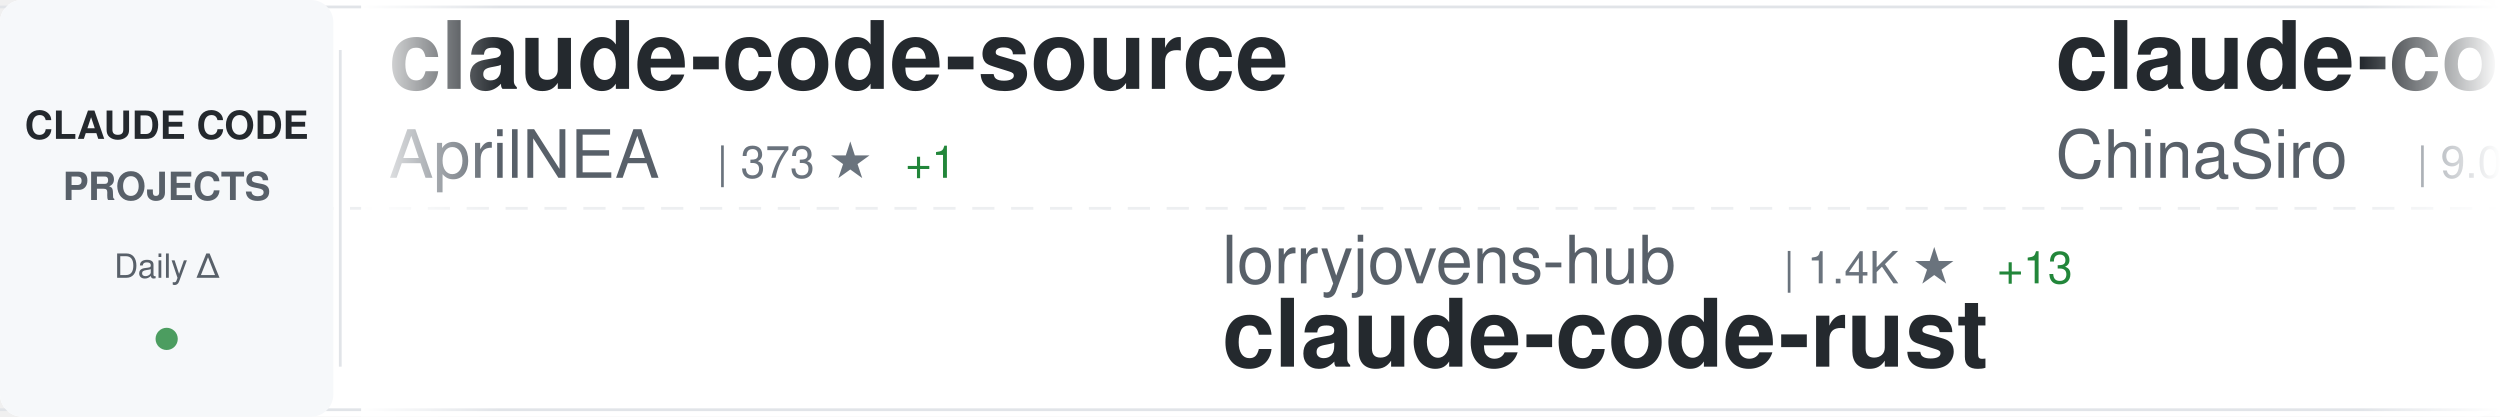
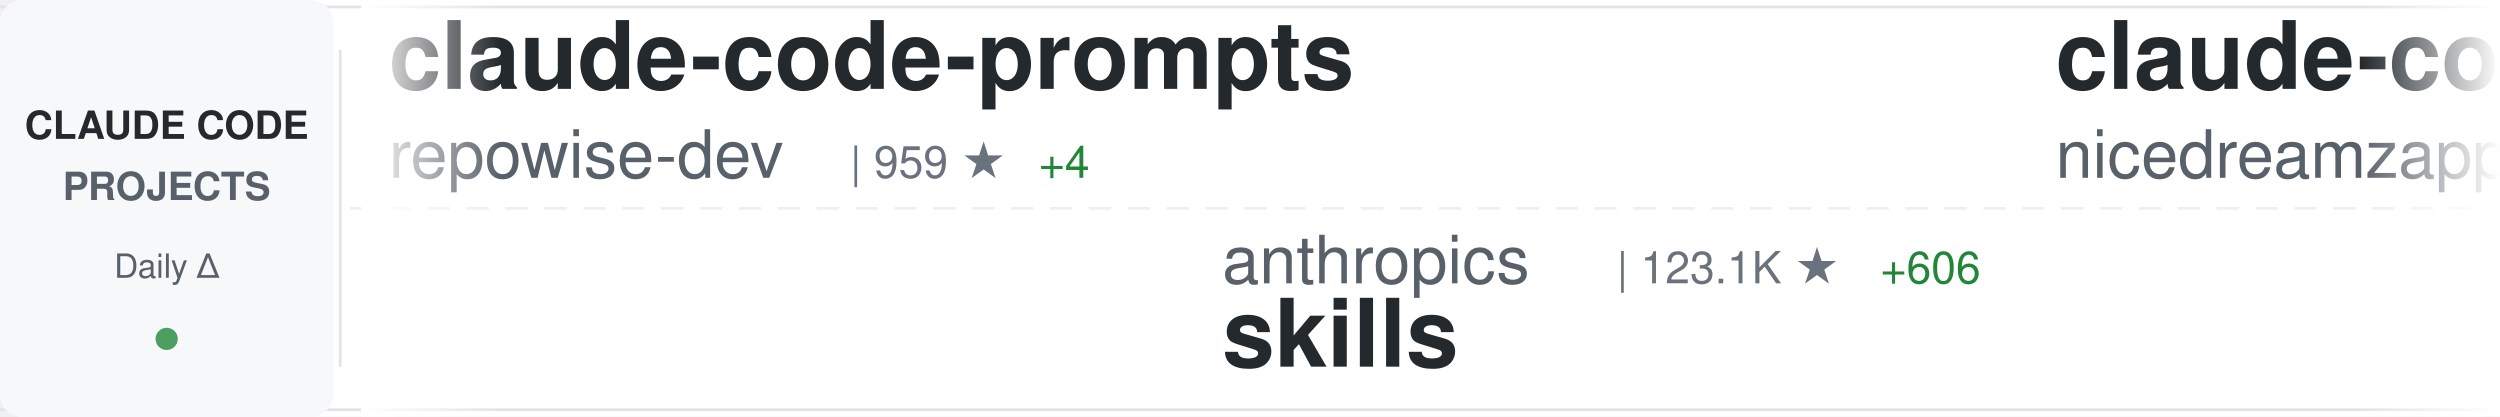
<svg xmlns="http://www.w3.org/2000/svg" width="900" height="150">
  <defs>
    <linearGradient id="awesomeLeftFade" x1="0%" y1="0%" x2="100%" y2="0%">
      <stop offset="0%" style="stop-color:#ffffff;stop-opacity:1" />
      <stop offset="100%" style="stop-color:#ffffff;stop-opacity:0" />
    </linearGradient>
    <linearGradient id="awesomeRightFade" x1="0%" y1="0%" x2="100%" y2="0%">
      <stop offset="0%" style="stop-color:#ffffff;stop-opacity:0" />
      <stop offset="100%" style="stop-color:#ffffff;stop-opacity:1" />
    </linearGradient>
  </defs>
  <rect width="900" height="150" fill="#ffffff" rx="8" />
  <rect x="0" y="2" width="900" height="1" fill="#e1e4e8" />
  <rect x="0" y="147" width="900" height="1" fill="#e1e4e8" />
  <line x1="0" y1="75" x2="900" y2="75" stroke="#e1e4e8" stroke-width="1" stroke-dasharray="8 6" opacity="0.6" />
  <rect x="0" y="0" width="120" height="150" fill="#f6f8fa" rx="8" />
  <text x="60" y="50" font-family="-apple-system, BlinkMacSystemFont, 'Segoe UI', Helvetica, Arial, sans-serif" font-size="14" font-weight="600" fill="#24292e" text-anchor="middle">CLAUDE CODE</text>
  <text x="60" y="72" font-family="-apple-system, BlinkMacSystemFont, 'Segoe UI', Helvetica, Arial, sans-serif" font-size="14" font-weight="600" fill="#586069" text-anchor="middle">PROJECTS</text>
  <text x="60" y="100" font-family="-apple-system, BlinkMacSystemFont, 'Segoe UI', Helvetica, Arial, sans-serif" font-size="12" font-weight="500" fill="#586069" text-anchor="middle">Daily Δ</text>
  <circle cx="60" cy="122" r="4" fill="#22863a" opacity="0.8" />
  <rect x="122" y="18" width="1" height="114" fill="#e1e4e8" />
  <clipPath id="awesomeTickerClip">
    <rect x="130" y="0" width="770" height="150" />
  </clipPath>
  <g clip-path="url(#awesomeTickerClip)">
    <g id="awesomeTickerItems">
      <animateTransform attributeName="transform" attributeType="XML" type="translate" from="0 0" to="-3000 0" dur="54s" repeatCount="indefinite" />
      <g transform="translate(0, 0)">
-         <text x="140" y="32" font-family="-apple-system, BlinkMacSystemFont, 'Segoe UI', Helvetica, Arial, sans-serif" font-size="34" font-weight="600" fill="#24292e">claude-code-source</text>
-         <text x="140" y="64" font-family="-apple-system, BlinkMacSystemFont, 'Segoe UI', Helvetica, Arial, sans-serif" font-size="24" font-weight="400" fill="#586069">AprilNEA</text>
-         <text x="258" y="64" font-family="-apple-system, BlinkMacSystemFont, 'Segoe UI', Helvetica, Arial, sans-serif" font-size="16" font-weight="500" fill="#6a737d">| 373 ★</text>
-         <text x="326" y="64" font-family="-apple-system, BlinkMacSystemFont, 'Segoe UI', Helvetica, Arial, sans-serif" font-size="16" font-weight="500" fill="#22863a"> +1</text>
+         <text x="140" y="32" font-family="-apple-system, BlinkMacSystemFont, 'Segoe UI', Helvetica, Arial, sans-serif" font-size="34" font-weight="600" fill="#24292e">claude-code-prompts</text>
+         <text x="140" y="64" font-family="-apple-system, BlinkMacSystemFont, 'Segoe UI', Helvetica, Arial, sans-serif" font-size="24" font-weight="400" fill="#586069">repowise-dev</text>
+         <text x="306" y="64" font-family="-apple-system, BlinkMacSystemFont, 'Segoe UI', Helvetica, Arial, sans-serif" font-size="16" font-weight="500" fill="#6a737d">| 959 ★</text>
+         <text x="374" y="64" font-family="-apple-system, BlinkMacSystemFont, 'Segoe UI', Helvetica, Arial, sans-serif" font-size="16" font-weight="500" fill="#22863a"> +4</text>
      </g>
      <g transform="translate(300, 0)">
-         <text x="140" y="102" font-family="-apple-system, BlinkMacSystemFont, 'Segoe UI', Helvetica, Arial, sans-serif" font-size="24" font-weight="400" fill="#586069">lorryjovens-hub</text>
-         <text x="342" y="102" font-family="-apple-system, BlinkMacSystemFont, 'Segoe UI', Helvetica, Arial, sans-serif" font-size="16" font-weight="500" fill="#6a737d">| 1.4K ★</text>
-         <text x="419" y="102" font-family="-apple-system, BlinkMacSystemFont, 'Segoe UI', Helvetica, Arial, sans-serif" font-size="16" font-weight="500" fill="#22863a"> +13</text>
-         <text x="140" y="132" font-family="-apple-system, BlinkMacSystemFont, 'Segoe UI', Helvetica, Arial, sans-serif" font-size="34" font-weight="600" fill="#24292e">claude-code-rust</text>
+         <text x="140" y="102" font-family="-apple-system, BlinkMacSystemFont, 'Segoe UI', Helvetica, Arial, sans-serif" font-size="24" font-weight="400" fill="#586069">anthropics</text>
+         <text x="282" y="102" font-family="-apple-system, BlinkMacSystemFont, 'Segoe UI', Helvetica, Arial, sans-serif" font-size="16" font-weight="500" fill="#6a737d">| 123.1K ★</text>
+         <text x="377" y="102" font-family="-apple-system, BlinkMacSystemFont, 'Segoe UI', Helvetica, Arial, sans-serif" font-size="16" font-weight="500" fill="#22863a"> +606</text>
+         <text x="140" y="132" font-family="-apple-system, BlinkMacSystemFont, 'Segoe UI', Helvetica, Arial, sans-serif" font-size="34" font-weight="600" fill="#24292e">skills</text>
      </g>
      <g transform="translate(600, 0)">
-         <text x="140" y="32" font-family="-apple-system, BlinkMacSystemFont, 'Segoe UI', Helvetica, Arial, sans-serif" font-size="34" font-weight="600" fill="#24292e">claude-code-sourcemap</text>
-         <text x="140" y="64" font-family="-apple-system, BlinkMacSystemFont, 'Segoe UI', Helvetica, Arial, sans-serif" font-size="24" font-weight="400" fill="#586069">ChinaSiro</text>
-         <text x="270" y="64" font-family="-apple-system, BlinkMacSystemFont, 'Segoe UI', Helvetica, Arial, sans-serif" font-size="16" font-weight="500" fill="#6a737d">| 9.0K ★</text>
-         <text x="347" y="64" font-family="-apple-system, BlinkMacSystemFont, 'Segoe UI', Helvetica, Arial, sans-serif" font-size="16" font-weight="500" fill="#22863a"> +14</text>
+         <text x="140" y="32" font-family="-apple-system, BlinkMacSystemFont, 'Segoe UI', Helvetica, Arial, sans-serif" font-size="34" font-weight="600" fill="#24292e">claude-code-local</text>
+         <text x="140" y="64" font-family="-apple-system, BlinkMacSystemFont, 'Segoe UI', Helvetica, Arial, sans-serif" font-size="24" font-weight="400" fill="#586069">nicedreamzapp</text>
+         <text x="318" y="64" font-family="-apple-system, BlinkMacSystemFont, 'Segoe UI', Helvetica, Arial, sans-serif" font-size="16" font-weight="500" fill="#6a737d">| 2.1K ★</text>
+         <text x="395" y="64" font-family="-apple-system, BlinkMacSystemFont, 'Segoe UI', Helvetica, Arial, sans-serif" font-size="16" font-weight="500" fill="#22863a"> +68</text>
      </g>
      <g transform="translate(900, 0)">
-         <text x="140" y="102" font-family="-apple-system, BlinkMacSystemFont, 'Segoe UI', Helvetica, Arial, sans-serif" font-size="24" font-weight="400" fill="#586069">zebbern</text>
-         <text x="246" y="102" font-family="-apple-system, BlinkMacSystemFont, 'Segoe UI', Helvetica, Arial, sans-serif" font-size="16" font-weight="500" fill="#6a737d">| 4.0K ★</text>
-         <text x="323" y="102" font-family="-apple-system, BlinkMacSystemFont, 'Segoe UI', Helvetica, Arial, sans-serif" font-size="16" font-weight="500" fill="#22863a"> +16</text>
-         <text x="140" y="132" font-family="-apple-system, BlinkMacSystemFont, 'Segoe UI', Helvetica, Arial, sans-serif" font-size="34" font-weight="600" fill="#24292e">claude-code-guide</text>
+         <text x="140" y="102" font-family="-apple-system, BlinkMacSystemFont, 'Segoe UI', Helvetica, Arial, sans-serif" font-size="24" font-weight="400" fill="#586069">wshobson</text>
+         <text x="258" y="102" font-family="-apple-system, BlinkMacSystemFont, 'Segoe UI', Helvetica, Arial, sans-serif" font-size="16" font-weight="500" fill="#6a737d">| 34.2K ★</text>
+         <text x="344" y="102" font-family="-apple-system, BlinkMacSystemFont, 'Segoe UI', Helvetica, Arial, sans-serif" font-size="16" font-weight="500" fill="#22863a"> +74</text>
+         <text x="140" y="132" font-family="-apple-system, BlinkMacSystemFont, 'Segoe UI', Helvetica, Arial, sans-serif" font-size="34" font-weight="600" fill="#24292e">agents</text>
      </g>
      <g transform="translate(1200, 0)">
-         <text x="140" y="32" font-family="-apple-system, BlinkMacSystemFont, 'Segoe UI', Helvetica, Arial, sans-serif" font-size="34" font-weight="600" fill="#24292e">collection-claude-code-s...</text>
-         <text x="140" y="64" font-family="-apple-system, BlinkMacSystemFont, 'Segoe UI', Helvetica, Arial, sans-serif" font-size="24" font-weight="400" fill="#586069">chauncygu</text>
-         <text x="270" y="64" font-family="-apple-system, BlinkMacSystemFont, 'Segoe UI', Helvetica, Arial, sans-serif" font-size="16" font-weight="500" fill="#6a737d">| 2.2K ★</text>
-         <text x="347" y="64" font-family="-apple-system, BlinkMacSystemFont, 'Segoe UI', Helvetica, Arial, sans-serif" font-size="16" font-weight="500" fill="#22863a"> +15</text>
+         <text x="140" y="32" font-family="-apple-system, BlinkMacSystemFont, 'Segoe UI', Helvetica, Arial, sans-serif" font-size="34" font-weight="600" fill="#24292e">claude-code-proxy</text>
+         <text x="140" y="64" font-family="-apple-system, BlinkMacSystemFont, 'Segoe UI', Helvetica, Arial, sans-serif" font-size="24" font-weight="400" fill="#586069">fuergaosi233</text>
+         <text x="306" y="64" font-family="-apple-system, BlinkMacSystemFont, 'Segoe UI', Helvetica, Arial, sans-serif" font-size="16" font-weight="500" fill="#6a737d">| 2.5K ★</text>
+         <text x="383" y="64" font-family="-apple-system, BlinkMacSystemFont, 'Segoe UI', Helvetica, Arial, sans-serif" font-size="16" font-weight="500" fill="#22863a"> +7</text>
      </g>
      <g transform="translate(1500, 0)">
-         <text x="140" y="102" font-family="-apple-system, BlinkMacSystemFont, 'Segoe UI', Helvetica, Arial, sans-serif" font-size="24" font-weight="400" fill="#586069">disler</text>
-         <text x="234" y="102" font-family="-apple-system, BlinkMacSystemFont, 'Segoe UI', Helvetica, Arial, sans-serif" font-size="16" font-weight="500" fill="#6a737d">| 3.6K ★</text>
-         <text x="311" y="102" font-family="-apple-system, BlinkMacSystemFont, 'Segoe UI', Helvetica, Arial, sans-serif" font-size="16" font-weight="500" fill="#22863a"> +13</text>
-         <text x="140" y="132" font-family="-apple-system, BlinkMacSystemFont, 'Segoe UI', Helvetica, Arial, sans-serif" font-size="34" font-weight="600" fill="#24292e">claude-code-hooks-master...</text>
+         <text x="140" y="102" font-family="-apple-system, BlinkMacSystemFont, 'Segoe UI', Helvetica, Arial, sans-serif" font-size="24" font-weight="400" fill="#586069">ChrisWiles</text>
+         <text x="282" y="102" font-family="-apple-system, BlinkMacSystemFont, 'Segoe UI', Helvetica, Arial, sans-serif" font-size="16" font-weight="500" fill="#6a737d">| 5.8K ★</text>
+         <text x="359" y="102" font-family="-apple-system, BlinkMacSystemFont, 'Segoe UI', Helvetica, Arial, sans-serif" font-size="16" font-weight="500" fill="#22863a"> +5</text>
+         <text x="140" y="132" font-family="-apple-system, BlinkMacSystemFont, 'Segoe UI', Helvetica, Arial, sans-serif" font-size="34" font-weight="600" fill="#24292e">claude-code-showcase</text>
      </g>
      <g transform="translate(1800, 0)">
-         <text x="140" y="32" font-family="-apple-system, BlinkMacSystemFont, 'Segoe UI', Helvetica, Arial, sans-serif" font-size="34" font-weight="600" fill="#24292e">skills</text>
-         <text x="140" y="64" font-family="-apple-system, BlinkMacSystemFont, 'Segoe UI', Helvetica, Arial, sans-serif" font-size="24" font-weight="400" fill="#586069">anthropics</text>
-         <text x="282" y="64" font-family="-apple-system, BlinkMacSystemFont, 'Segoe UI', Helvetica, Arial, sans-serif" font-size="16" font-weight="500" fill="#6a737d">| 123.0K ★</text>
-         <text x="377" y="64" font-family="-apple-system, BlinkMacSystemFont, 'Segoe UI', Helvetica, Arial, sans-serif" font-size="16" font-weight="500" fill="#22863a"> +595</text>
+         <text x="140" y="32" font-family="-apple-system, BlinkMacSystemFont, 'Segoe UI', Helvetica, Arial, sans-serif" font-size="34" font-weight="600" fill="#24292e">claude-code-router</text>
+         <text x="140" y="64" font-family="-apple-system, BlinkMacSystemFont, 'Segoe UI', Helvetica, Arial, sans-serif" font-size="24" font-weight="400" fill="#586069">musistudio</text>
+         <text x="282" y="64" font-family="-apple-system, BlinkMacSystemFont, 'Segoe UI', Helvetica, Arial, sans-serif" font-size="16" font-weight="500" fill="#6a737d">| 32.8K ★</text>
+         <text x="368" y="64" font-family="-apple-system, BlinkMacSystemFont, 'Segoe UI', Helvetica, Arial, sans-serif" font-size="16" font-weight="500" fill="#22863a"> +81</text>
      </g>
      <g transform="translate(2100, 0)">
-         <text x="140" y="102" font-family="-apple-system, BlinkMacSystemFont, 'Segoe UI', Helvetica, Arial, sans-serif" font-size="24" font-weight="400" fill="#586069">ponponon</text>
-         <text x="258" y="102" font-family="-apple-system, BlinkMacSystemFont, 'Segoe UI', Helvetica, Arial, sans-serif" font-size="16" font-weight="500" fill="#6a737d">| 2.2K ★</text>
-         <text x="335" y="102" font-family="-apple-system, BlinkMacSystemFont, 'Segoe UI', Helvetica, Arial, sans-serif" font-size="16" font-weight="500" fill="#22863a"> +4</text>
-         <text x="140" y="132" font-family="-apple-system, BlinkMacSystemFont, 'Segoe UI', Helvetica, Arial, sans-serif" font-size="34" font-weight="600" fill="#24292e">claude_code_src</text>
+         <text x="140" y="102" font-family="-apple-system, BlinkMacSystemFont, 'Segoe UI', Helvetica, Arial, sans-serif" font-size="24" font-weight="400" fill="#586069">anthropics</text>
+         <text x="282" y="102" font-family="-apple-system, BlinkMacSystemFont, 'Segoe UI', Helvetica, Arial, sans-serif" font-size="16" font-weight="500" fill="#6a737d">| 17.7K ★</text>
+         <text x="368" y="102" font-family="-apple-system, BlinkMacSystemFont, 'Segoe UI', Helvetica, Arial, sans-serif" font-size="16" font-weight="500" fill="#22863a"> +81</text>
+         <text x="140" y="132" font-family="-apple-system, BlinkMacSystemFont, 'Segoe UI', Helvetica, Arial, sans-serif" font-size="34" font-weight="600" fill="#24292e">claude-plugins-official</text>
      </g>
      <g transform="translate(2400, 0)">
-         <text x="140" y="32" font-family="-apple-system, BlinkMacSystemFont, 'Segoe UI', Helvetica, Arial, sans-serif" font-size="34" font-weight="600" fill="#24292e">claude-code-webui</text>
-         <text x="140" y="64" font-family="-apple-system, BlinkMacSystemFont, 'Segoe UI', Helvetica, Arial, sans-serif" font-size="24" font-weight="400" fill="#586069">sugyan</text>
-         <text x="234" y="64" font-family="-apple-system, BlinkMacSystemFont, 'Segoe UI', Helvetica, Arial, sans-serif" font-size="16" font-weight="500" fill="#6a737d">| 1.0K ★</text>
-         <text x="311" y="64" font-family="-apple-system, BlinkMacSystemFont, 'Segoe UI', Helvetica, Arial, sans-serif" font-size="16" font-weight="500" fill="#22863a"> +3</text>
+         <text x="140" y="32" font-family="-apple-system, BlinkMacSystemFont, 'Segoe UI', Helvetica, Arial, sans-serif" font-size="34" font-weight="600" fill="#24292e">oh-my-claudecode</text>
+         <text x="140" y="64" font-family="-apple-system, BlinkMacSystemFont, 'Segoe UI', Helvetica, Arial, sans-serif" font-size="24" font-weight="400" fill="#586069">Yeachan-Heo</text>
+         <text x="294" y="64" font-family="-apple-system, BlinkMacSystemFont, 'Segoe UI', Helvetica, Arial, sans-serif" font-size="16" font-weight="500" fill="#6a737d">| 31.0K ★</text>
+         <text x="380" y="64" font-family="-apple-system, BlinkMacSystemFont, 'Segoe UI', Helvetica, Arial, sans-serif" font-size="16" font-weight="500" fill="#22863a"> +200</text>
      </g>
      <g transform="translate(2700, 0)">
-         <text x="140" y="102" font-family="-apple-system, BlinkMacSystemFont, 'Segoe UI', Helvetica, Arial, sans-serif" font-size="24" font-weight="400" fill="#586069">LING71671</text>
-         <text x="270" y="102" font-family="-apple-system, BlinkMacSystemFont, 'Segoe UI', Helvetica, Arial, sans-serif" font-size="16" font-weight="500" fill="#6a737d">| 773 ★</text>
-         <text x="338" y="102" font-family="-apple-system, BlinkMacSystemFont, 'Segoe UI', Helvetica, Arial, sans-serif" font-size="16" font-weight="500" fill="#22863a"> +3</text>
-         <text x="140" y="132" font-family="-apple-system, BlinkMacSystemFont, 'Segoe UI', Helvetica, Arial, sans-serif" font-size="34" font-weight="600" fill="#24292e">Open-ClaudeCode</text>
+         <text x="140" y="102" font-family="-apple-system, BlinkMacSystemFont, 'Segoe UI', Helvetica, Arial, sans-serif" font-size="24" font-weight="400" fill="#586069">feiskyer</text>
+         <text x="258" y="102" font-family="-apple-system, BlinkMacSystemFont, 'Segoe UI', Helvetica, Arial, sans-serif" font-size="16" font-weight="500" fill="#6a737d">| 1.5K ★</text>
+         <text x="335" y="102" font-family="-apple-system, BlinkMacSystemFont, 'Segoe UI', Helvetica, Arial, sans-serif" font-size="16" font-weight="500" fill="#22863a"> +3</text>
+         <text x="140" y="132" font-family="-apple-system, BlinkMacSystemFont, 'Segoe UI', Helvetica, Arial, sans-serif" font-size="34" font-weight="600" fill="#24292e">claude-code-settings</text>
      </g>
      <g transform="translate(3000, 0)">
-         <text x="140" y="32" font-family="-apple-system, BlinkMacSystemFont, 'Segoe UI', Helvetica, Arial, sans-serif" font-size="34" font-weight="600" fill="#24292e">claude-code-source</text>
-         <text x="140" y="64" font-family="-apple-system, BlinkMacSystemFont, 'Segoe UI', Helvetica, Arial, sans-serif" font-size="24" font-weight="400" fill="#586069">AprilNEA</text>
-         <text x="258" y="64" font-family="-apple-system, BlinkMacSystemFont, 'Segoe UI', Helvetica, Arial, sans-serif" font-size="16" font-weight="500" fill="#6a737d">| 373 ★</text>
-         <text x="326" y="64" font-family="-apple-system, BlinkMacSystemFont, 'Segoe UI', Helvetica, Arial, sans-serif" font-size="16" font-weight="500" fill="#22863a"> +1</text>
+         <text x="140" y="32" font-family="-apple-system, BlinkMacSystemFont, 'Segoe UI', Helvetica, Arial, sans-serif" font-size="34" font-weight="600" fill="#24292e">claude-code-prompts</text>
+         <text x="140" y="64" font-family="-apple-system, BlinkMacSystemFont, 'Segoe UI', Helvetica, Arial, sans-serif" font-size="24" font-weight="400" fill="#586069">repowise-dev</text>
+         <text x="306" y="64" font-family="-apple-system, BlinkMacSystemFont, 'Segoe UI', Helvetica, Arial, sans-serif" font-size="16" font-weight="500" fill="#6a737d">| 959 ★</text>
+         <text x="374" y="64" font-family="-apple-system, BlinkMacSystemFont, 'Segoe UI', Helvetica, Arial, sans-serif" font-size="16" font-weight="500" fill="#22863a"> +4</text>
      </g>
      <g transform="translate(3300, 0)">
-         <text x="140" y="102" font-family="-apple-system, BlinkMacSystemFont, 'Segoe UI', Helvetica, Arial, sans-serif" font-size="24" font-weight="400" fill="#586069">lorryjovens-hub</text>
-         <text x="342" y="102" font-family="-apple-system, BlinkMacSystemFont, 'Segoe UI', Helvetica, Arial, sans-serif" font-size="16" font-weight="500" fill="#6a737d">| 1.4K ★</text>
-         <text x="419" y="102" font-family="-apple-system, BlinkMacSystemFont, 'Segoe UI', Helvetica, Arial, sans-serif" font-size="16" font-weight="500" fill="#22863a"> +13</text>
-         <text x="140" y="132" font-family="-apple-system, BlinkMacSystemFont, 'Segoe UI', Helvetica, Arial, sans-serif" font-size="34" font-weight="600" fill="#24292e">claude-code-rust</text>
+         <text x="140" y="102" font-family="-apple-system, BlinkMacSystemFont, 'Segoe UI', Helvetica, Arial, sans-serif" font-size="24" font-weight="400" fill="#586069">anthropics</text>
+         <text x="282" y="102" font-family="-apple-system, BlinkMacSystemFont, 'Segoe UI', Helvetica, Arial, sans-serif" font-size="16" font-weight="500" fill="#6a737d">| 123.1K ★</text>
+         <text x="377" y="102" font-family="-apple-system, BlinkMacSystemFont, 'Segoe UI', Helvetica, Arial, sans-serif" font-size="16" font-weight="500" fill="#22863a"> +606</text>
+         <text x="140" y="132" font-family="-apple-system, BlinkMacSystemFont, 'Segoe UI', Helvetica, Arial, sans-serif" font-size="34" font-weight="600" fill="#24292e">skills</text>
      </g>
      <g transform="translate(3600, 0)">
-         <text x="140" y="32" font-family="-apple-system, BlinkMacSystemFont, 'Segoe UI', Helvetica, Arial, sans-serif" font-size="34" font-weight="600" fill="#24292e">claude-code-sourcemap</text>
-         <text x="140" y="64" font-family="-apple-system, BlinkMacSystemFont, 'Segoe UI', Helvetica, Arial, sans-serif" font-size="24" font-weight="400" fill="#586069">ChinaSiro</text>
-         <text x="270" y="64" font-family="-apple-system, BlinkMacSystemFont, 'Segoe UI', Helvetica, Arial, sans-serif" font-size="16" font-weight="500" fill="#6a737d">| 9.0K ★</text>
-         <text x="347" y="64" font-family="-apple-system, BlinkMacSystemFont, 'Segoe UI', Helvetica, Arial, sans-serif" font-size="16" font-weight="500" fill="#22863a"> +14</text>
+         <text x="140" y="32" font-family="-apple-system, BlinkMacSystemFont, 'Segoe UI', Helvetica, Arial, sans-serif" font-size="34" font-weight="600" fill="#24292e">claude-code-local</text>
+         <text x="140" y="64" font-family="-apple-system, BlinkMacSystemFont, 'Segoe UI', Helvetica, Arial, sans-serif" font-size="24" font-weight="400" fill="#586069">nicedreamzapp</text>
+         <text x="318" y="64" font-family="-apple-system, BlinkMacSystemFont, 'Segoe UI', Helvetica, Arial, sans-serif" font-size="16" font-weight="500" fill="#6a737d">| 2.1K ★</text>
+         <text x="395" y="64" font-family="-apple-system, BlinkMacSystemFont, 'Segoe UI', Helvetica, Arial, sans-serif" font-size="16" font-weight="500" fill="#22863a"> +68</text>
      </g>
      <g transform="translate(3900, 0)">
-         <text x="140" y="102" font-family="-apple-system, BlinkMacSystemFont, 'Segoe UI', Helvetica, Arial, sans-serif" font-size="24" font-weight="400" fill="#586069">zebbern</text>
-         <text x="246" y="102" font-family="-apple-system, BlinkMacSystemFont, 'Segoe UI', Helvetica, Arial, sans-serif" font-size="16" font-weight="500" fill="#6a737d">| 4.0K ★</text>
-         <text x="323" y="102" font-family="-apple-system, BlinkMacSystemFont, 'Segoe UI', Helvetica, Arial, sans-serif" font-size="16" font-weight="500" fill="#22863a"> +16</text>
-         <text x="140" y="132" font-family="-apple-system, BlinkMacSystemFont, 'Segoe UI', Helvetica, Arial, sans-serif" font-size="34" font-weight="600" fill="#24292e">claude-code-guide</text>
+         <text x="140" y="102" font-family="-apple-system, BlinkMacSystemFont, 'Segoe UI', Helvetica, Arial, sans-serif" font-size="24" font-weight="400" fill="#586069">wshobson</text>
+         <text x="258" y="102" font-family="-apple-system, BlinkMacSystemFont, 'Segoe UI', Helvetica, Arial, sans-serif" font-size="16" font-weight="500" fill="#6a737d">| 34.2K ★</text>
+         <text x="344" y="102" font-family="-apple-system, BlinkMacSystemFont, 'Segoe UI', Helvetica, Arial, sans-serif" font-size="16" font-weight="500" fill="#22863a"> +74</text>
+         <text x="140" y="132" font-family="-apple-system, BlinkMacSystemFont, 'Segoe UI', Helvetica, Arial, sans-serif" font-size="34" font-weight="600" fill="#24292e">agents</text>
      </g>
    </g>
  </g>
  <rect x="130" y="0" width="50" height="150" fill="url(#awesomeLeftFade)" />
  <rect x="850" y="0" width="50" height="150" fill="url(#awesomeRightFade)" />
</svg>
